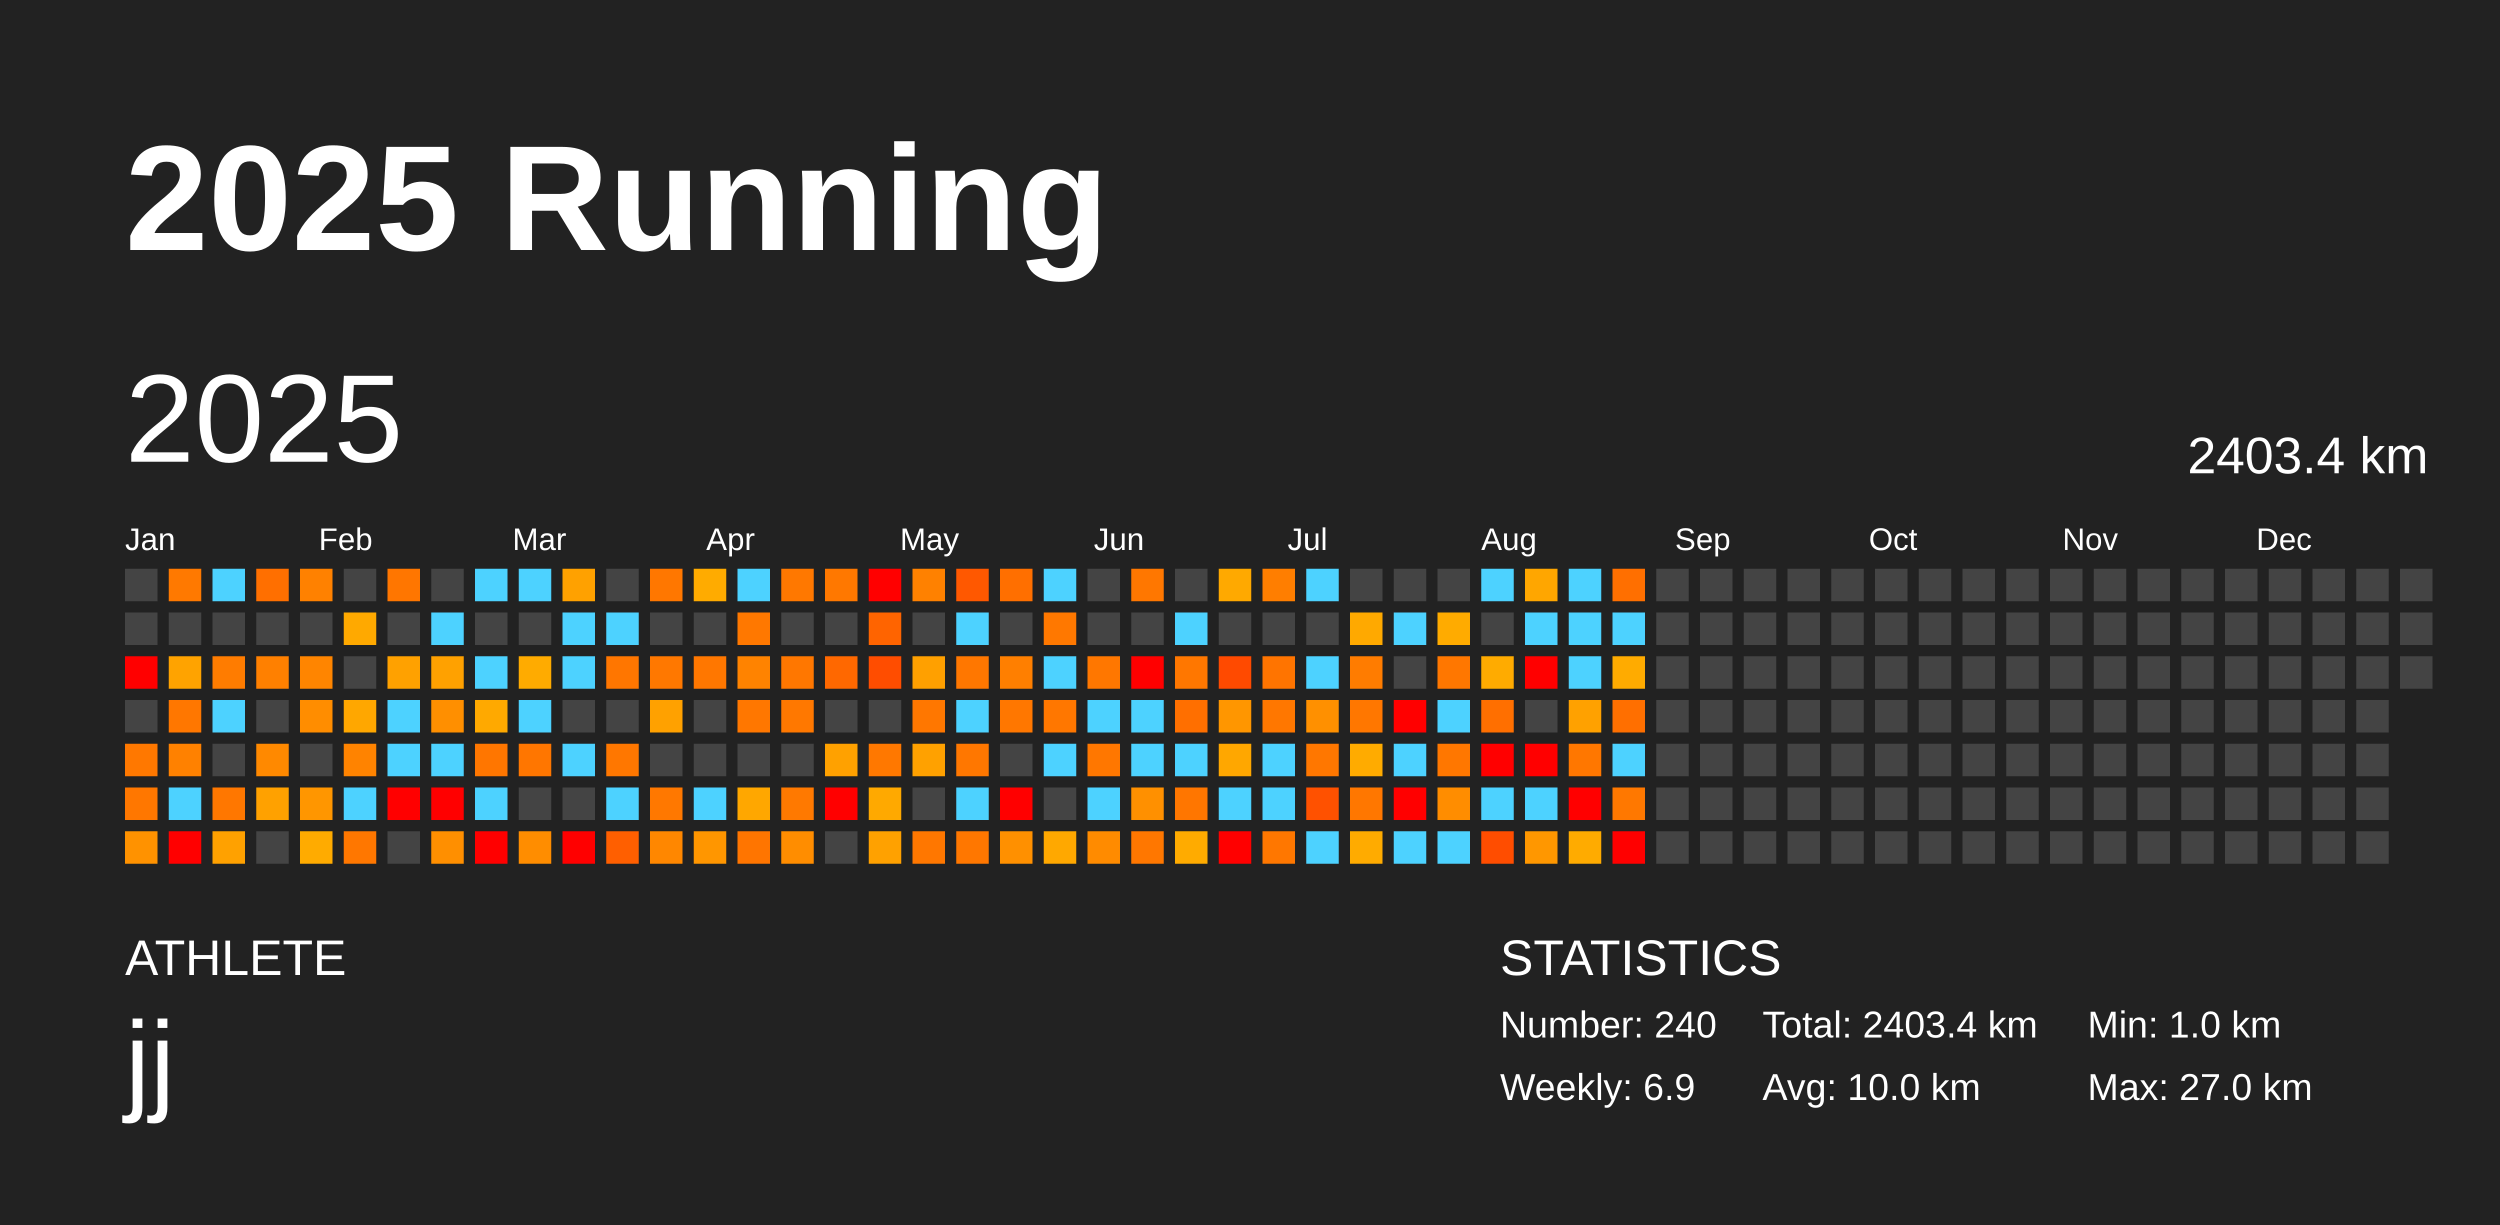
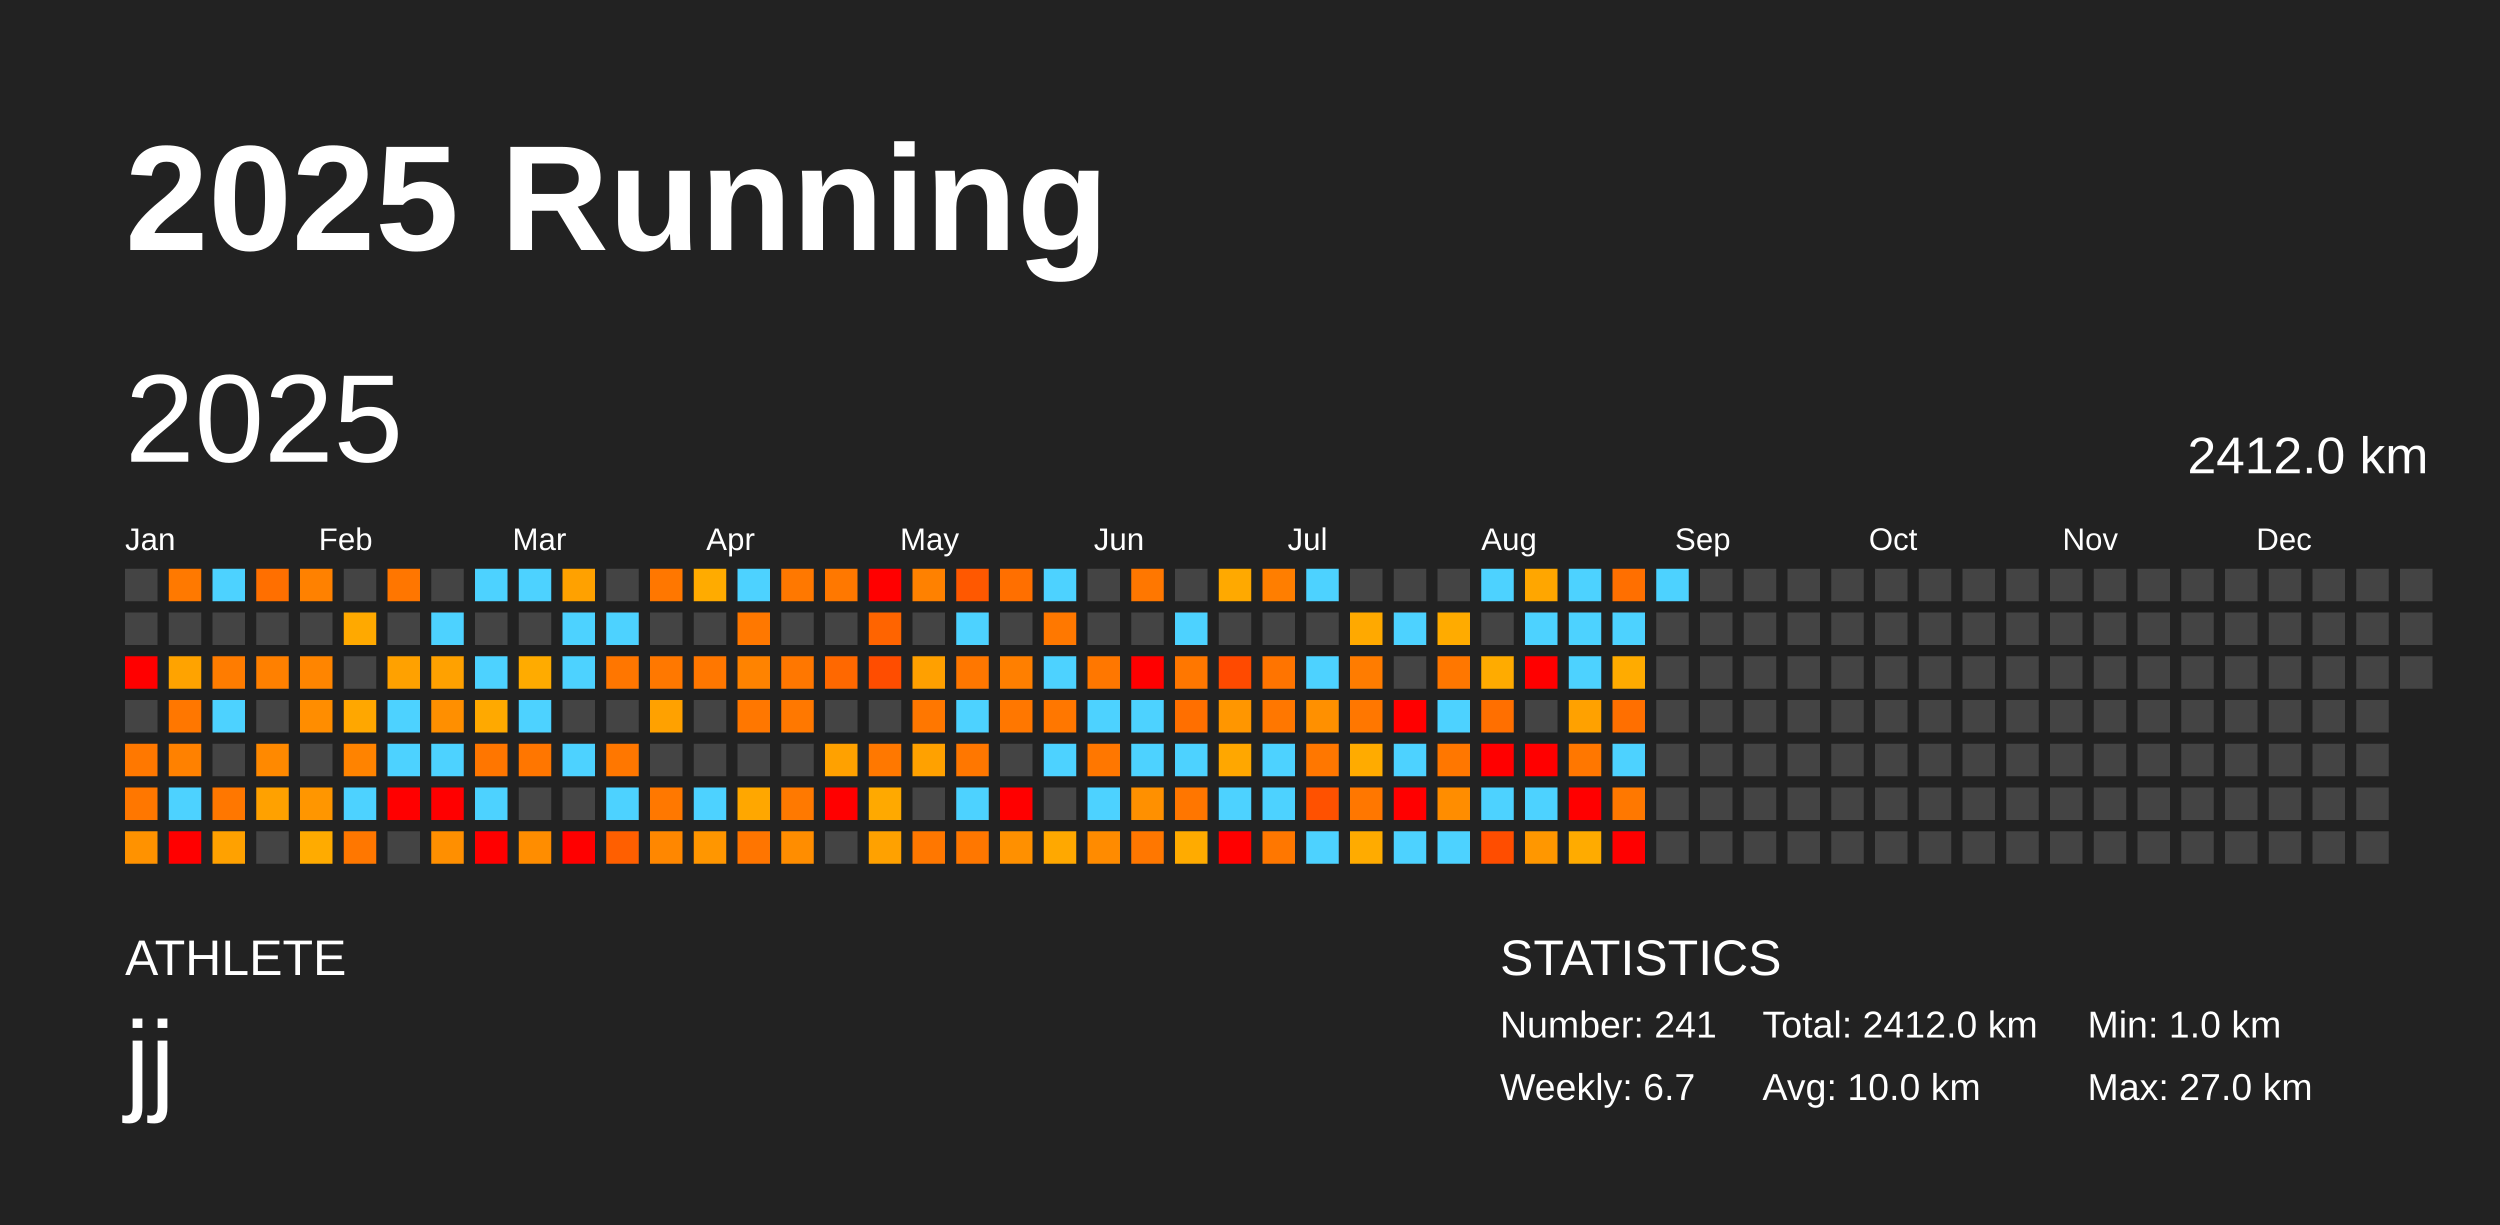
<svg xmlns="http://www.w3.org/2000/svg" baseProfile="full" height="98mm" version="1.1" viewBox="0,0,200,98" width="200mm">
  <defs />
  <rect fill="#222222" height="98" width="200" x="0" y="0" />
  <text fill="#FFFFFF" style="font-size:12px; font-family:Arial; font-weight:bold;" x="10" y="20">2025 Running</text>
  <text fill="#FFFFFF" style="font-size:4px; font-family:Arial" x="10" y="78">ATHLETE</text>
  <text fill="#FFFFFF" style="font-size:9px; font-family:Arial" x="10" y="88">jj</text>
  <text fill="#FFFFFF" style="font-size:4px; font-family:Arial" x="120" y="78">STATISTICS</text>
-   <text fill="#FFFFFF" style="font-size:3px; font-family:Arial" x="120" y="83">Number: 240</text>
-   <text fill="#FFFFFF" style="font-size:3px; font-family:Arial" x="120" y="88">Weekly: 6.9</text>
-   <text fill="#FFFFFF" style="font-size:3px; font-family:Arial" x="141" y="83">Total: 2403.4 km</text>
+   <text fill="#FFFFFF" style="font-size:3px; font-family:Arial" x="120" y="83">Number: 241</text>
+   <text fill="#FFFFFF" style="font-size:3px; font-family:Arial" x="120" y="88">Weekly: 6.7</text>
+   <text fill="#FFFFFF" style="font-size:3px; font-family:Arial" x="141" y="83">Total: 2412.0 km</text>
  <text fill="#FFFFFF" style="font-size:3px; font-family:Arial" x="141" y="88">Avg: 10.0 km</text>
  <text fill="#FFFFFF" style="font-size:3px; font-family:Arial" x="167" y="83">Min: 1.0 km</text>
  <text fill="#FFFFFF" style="font-size:3px; font-family:Arial" x="167" y="88">Max: 27.0 km</text>
  <text dominant-baseline="hanging" fill="#FFFFFF" style="font-size:10.0px; font-family:Arial;" x="10" y="30">2025</text>
-   <text dominant-baseline="hanging" fill="#FFFFFF" style="font-size:4.125px; font-family:Arial;" x="175" y="35">2403.4 km</text>
+   <text dominant-baseline="hanging" fill="#FFFFFF" style="font-size:4.125px; font-family:Arial;" x="175" y="35">2412.0 km</text>
  <text fill="#FFFFFF" style="font-size:2.5px; font-family:Arial" x="10.0" y="44">Jan</text>
  <text fill="#FFFFFF" style="font-size:2.5px; font-family:Arial" x="25.5" y="44">Feb</text>
  <text fill="#FFFFFF" style="font-size:2.5px; font-family:Arial" x="41.0" y="44">Mar</text>
  <text fill="#FFFFFF" style="font-size:2.5px; font-family:Arial" x="56.5" y="44">Apr</text>
  <text fill="#FFFFFF" style="font-size:2.5px; font-family:Arial" x="72.0" y="44">May</text>
  <text fill="#FFFFFF" style="font-size:2.5px; font-family:Arial" x="87.5" y="44">Jun</text>
  <text fill="#FFFFFF" style="font-size:2.5px; font-family:Arial" x="103.0" y="44">Jul</text>
  <text fill="#FFFFFF" style="font-size:2.5px; font-family:Arial" x="118.5" y="44">Aug</text>
  <text fill="#FFFFFF" style="font-size:2.5px; font-family:Arial" x="134.0" y="44">Sep</text>
  <text fill="#FFFFFF" style="font-size:2.5px; font-family:Arial" x="149.5" y="44">Oct</text>
  <text fill="#FFFFFF" style="font-size:2.5px; font-family:Arial" x="165.0" y="44">Nov</text>
  <text fill="#FFFFFF" style="font-size:2.5px; font-family:Arial" x="180.5" y="44">Dec</text>
  <rect fill="#444444" height="2.6" width="2.6" x="10.0" y="45.5" />
  <rect fill="#444444" height="2.6" width="2.6" x="10.0" y="49.0" />
  <rect fill="red" height="2.6" width="2.6" x="10.0" y="52.5" />
  <rect fill="#444444" height="2.6" width="2.6" x="10.0" y="56.0" />
  <rect fill="#ff7800" height="2.6" width="2.6" x="10.0" y="59.5" />
  <rect fill="#ff7700" height="2.6" width="2.6" x="10.0" y="63.0" />
  <rect fill="#ff9200" height="2.6" width="2.6" x="10.0" y="66.5" />
  <rect fill="#ff7900" height="2.6" width="2.6" x="13.5" y="45.5" />
  <rect fill="#444444" height="2.6" width="2.6" x="13.5" y="49.0" />
  <rect fill="#ffa300" height="2.6" width="2.6" x="13.5" y="52.5" />
  <rect fill="#ff7700" height="2.6" width="2.6" x="13.5" y="56.0" />
  <rect fill="#ff8100" height="2.6" width="2.6" x="13.5" y="59.5" />
  <rect fill="#4dd2ff" height="2.6" width="2.6" x="13.5" y="63.0" />
  <rect fill="red" height="2.6" width="2.6" x="13.5" y="66.5" />
  <rect fill="#4dd2ff" height="2.6" width="2.6" x="17.0" y="45.5" />
  <rect fill="#444444" height="2.6" width="2.6" x="17.0" y="49.0" />
  <rect fill="#ff7c00" height="2.6" width="2.6" x="17.0" y="52.5" />
  <rect fill="#4dd2ff" height="2.6" width="2.6" x="17.0" y="56.0" />
  <rect fill="#444444" height="2.6" width="2.6" x="17.0" y="59.5" />
  <rect fill="#ff7700" height="2.6" width="2.6" x="17.0" y="63.0" />
  <rect fill="#ffa100" height="2.6" width="2.6" x="17.0" y="66.5" />
  <rect fill="#ff6f00" height="2.6" width="2.6" x="20.5" y="45.5" />
  <rect fill="#444444" height="2.6" width="2.6" x="20.5" y="49.0" />
  <rect fill="#ff8000" height="2.6" width="2.6" x="20.5" y="52.5" />
  <rect fill="#444444" height="2.6" width="2.6" x="20.5" y="56.0" />
  <rect fill="#ff8900" height="2.6" width="2.6" x="20.5" y="59.5" />
  <rect fill="#ffa100" height="2.6" width="2.6" x="20.5" y="63.0" />
  <rect fill="#444444" height="2.6" width="2.6" x="20.5" y="66.5" />
  <rect fill="#ff8100" height="2.6" width="2.6" x="24.0" y="45.5" />
  <rect fill="#444444" height="2.6" width="2.6" x="24.0" y="49.0" />
  <rect fill="#ff8500" height="2.6" width="2.6" x="24.0" y="52.5" />
  <rect fill="#ff8d00" height="2.6" width="2.6" x="24.0" y="56.0" />
  <rect fill="#444444" height="2.6" width="2.6" x="24.0" y="59.5" />
  <rect fill="#ff9600" height="2.6" width="2.6" x="24.0" y="63.0" />
  <rect fill="#ffab00" height="2.6" width="2.6" x="24.0" y="66.5" />
  <rect fill="#444444" height="2.6" width="2.6" x="27.5" y="45.5" />
  <rect fill="#ffa900" height="2.6" width="2.6" x="27.5" y="49.0" />
  <rect fill="#444444" height="2.6" width="2.6" x="27.5" y="52.5" />
  <rect fill="#ffa700" height="2.6" width="2.6" x="27.5" y="56.0" />
  <rect fill="#ff8300" height="2.6" width="2.6" x="27.5" y="59.5" />
  <rect fill="#4dd2ff" height="2.6" width="2.6" x="27.5" y="63.0" />
  <rect fill="#ff7700" height="2.6" width="2.6" x="27.5" y="66.5" />
  <rect fill="#ff7600" height="2.6" width="2.6" x="31.0" y="45.5" />
  <rect fill="#444444" height="2.6" width="2.6" x="31.0" y="49.0" />
  <rect fill="#ffa100" height="2.6" width="2.6" x="31.0" y="52.5" />
  <rect fill="#4dd2ff" height="2.6" width="2.6" x="31.0" y="56.0" />
  <rect fill="#4dd2ff" height="2.6" width="2.6" x="31.0" y="59.5" />
  <rect fill="red" height="2.6" width="2.6" x="31.0" y="63.0" />
  <rect fill="#444444" height="2.6" width="2.6" x="31.0" y="66.5" />
  <rect fill="#444444" height="2.6" width="2.6" x="34.5" y="45.5" />
  <rect fill="#4dd2ff" height="2.6" width="2.6" x="34.5" y="49.0" />
  <rect fill="#ffa100" height="2.6" width="2.6" x="34.5" y="52.5" />
  <rect fill="#ff8f00" height="2.6" width="2.6" x="34.5" y="56.0" />
  <rect fill="#4dd2ff" height="2.6" width="2.6" x="34.5" y="59.5" />
  <rect fill="red" height="2.6" width="2.6" x="34.5" y="63.0" />
  <rect fill="#ff8f00" height="2.6" width="2.6" x="34.5" y="66.5" />
  <rect fill="#4dd2ff" height="2.6" width="2.6" x="38.0" y="45.5" />
  <rect fill="#444444" height="2.6" width="2.6" x="38.0" y="49.0" />
  <rect fill="#4dd2ff" height="2.6" width="2.6" x="38.0" y="52.5" />
  <rect fill="#ffa900" height="2.6" width="2.6" x="38.0" y="56.0" />
  <rect fill="#ff7600" height="2.6" width="2.6" x="38.0" y="59.5" />
  <rect fill="#4dd2ff" height="2.6" width="2.6" x="38.0" y="63.0" />
  <rect fill="red" height="2.6" width="2.6" x="38.0" y="66.5" />
  <rect fill="#4dd2ff" height="2.6" width="2.6" x="41.5" y="45.5" />
  <rect fill="#444444" height="2.6" width="2.6" x="41.5" y="49.0" />
  <rect fill="#ffab00" height="2.6" width="2.6" x="41.5" y="52.5" />
  <rect fill="#4dd2ff" height="2.6" width="2.6" x="41.5" y="56.0" />
  <rect fill="#ff7600" height="2.6" width="2.6" x="41.5" y="59.5" />
  <rect fill="#444444" height="2.6" width="2.6" x="41.5" y="63.0" />
  <rect fill="#ff8d00" height="2.6" width="2.6" x="41.5" y="66.5" />
  <rect fill="#ffa100" height="2.6" width="2.6" x="45.0" y="45.5" />
  <rect fill="#4dd2ff" height="2.6" width="2.6" x="45.0" y="49.0" />
  <rect fill="#4dd2ff" height="2.6" width="2.6" x="45.0" y="52.5" />
  <rect fill="#444444" height="2.6" width="2.6" x="45.0" y="56.0" />
  <rect fill="#4dd2ff" height="2.6" width="2.6" x="45.0" y="59.5" />
  <rect fill="#444444" height="2.6" width="2.6" x="45.0" y="63.0" />
  <rect fill="red" height="2.6" width="2.6" x="45.0" y="66.5" />
  <rect fill="#444444" height="2.6" width="2.6" x="48.5" y="45.5" />
  <rect fill="#4dd2ff" height="2.6" width="2.6" x="48.5" y="49.0" />
  <rect fill="#ff7600" height="2.6" width="2.6" x="48.5" y="52.5" />
  <rect fill="#444444" height="2.6" width="2.6" x="48.5" y="56.0" />
  <rect fill="#ff7700" height="2.6" width="2.6" x="48.5" y="59.5" />
  <rect fill="#4dd2ff" height="2.6" width="2.6" x="48.5" y="63.0" />
  <rect fill="#ff5f00" height="2.6" width="2.6" x="48.5" y="66.5" />
  <rect fill="#ff7700" height="2.6" width="2.6" x="52.0" y="45.5" />
  <rect fill="#444444" height="2.6" width="2.6" x="52.0" y="49.0" />
  <rect fill="#ff7800" height="2.6" width="2.6" x="52.0" y="52.5" />
  <rect fill="#ffa100" height="2.6" width="2.6" x="52.0" y="56.0" />
  <rect fill="#444444" height="2.6" width="2.6" x="52.0" y="59.5" />
  <rect fill="#ff7800" height="2.6" width="2.6" x="52.0" y="63.0" />
  <rect fill="#ff8700" height="2.6" width="2.6" x="52.0" y="66.5" />
  <rect fill="#ffab00" height="2.6" width="2.6" x="55.5" y="45.5" />
  <rect fill="#444444" height="2.6" width="2.6" x="55.5" y="49.0" />
  <rect fill="#ff7700" height="2.6" width="2.6" x="55.5" y="52.5" />
  <rect fill="#444444" height="2.6" width="2.6" x="55.5" y="56.0" />
  <rect fill="#444444" height="2.6" width="2.6" x="55.5" y="59.5" />
  <rect fill="#4dd2ff" height="2.6" width="2.6" x="55.5" y="63.0" />
  <rect fill="#ff9600" height="2.6" width="2.6" x="55.5" y="66.5" />
  <rect fill="#4dd2ff" height="2.6" width="2.6" x="59.0" y="45.5" />
  <rect fill="#ff7800" height="2.6" width="2.6" x="59.0" y="49.0" />
  <rect fill="#ff8300" height="2.6" width="2.6" x="59.0" y="52.5" />
  <rect fill="#ff7700" height="2.6" width="2.6" x="59.0" y="56.0" />
  <rect fill="#444444" height="2.6" width="2.6" x="59.0" y="59.5" />
  <rect fill="#ffa700" height="2.6" width="2.6" x="59.0" y="63.0" />
  <rect fill="#ff7500" height="2.6" width="2.6" x="59.0" y="66.5" />
  <rect fill="#ff7800" height="2.6" width="2.6" x="62.5" y="45.5" />
  <rect fill="#444444" height="2.6" width="2.6" x="62.5" y="49.0" />
  <rect fill="#ff7700" height="2.6" width="2.6" x="62.5" y="52.5" />
  <rect fill="#ff7800" height="2.6" width="2.6" x="62.5" y="56.0" />
  <rect fill="#444444" height="2.6" width="2.6" x="62.5" y="59.5" />
  <rect fill="#ff7900" height="2.6" width="2.6" x="62.5" y="63.0" />
  <rect fill="#ff8d00" height="2.6" width="2.6" x="62.5" y="66.5" />
  <rect fill="#ff7800" height="2.6" width="2.6" x="66.0" y="45.5" />
  <rect fill="#444444" height="2.6" width="2.6" x="66.0" y="49.0" />
  <rect fill="#ff6800" height="2.6" width="2.6" x="66.0" y="52.5" />
  <rect fill="#444444" height="2.6" width="2.6" x="66.0" y="56.0" />
  <rect fill="#ffa100" height="2.6" width="2.6" x="66.0" y="59.5" />
  <rect fill="red" height="2.6" width="2.6" x="66.0" y="63.0" />
  <rect fill="#444444" height="2.6" width="2.6" x="66.0" y="66.5" />
  <rect fill="red" height="2.6" width="2.6" x="69.5" y="45.5" />
  <rect fill="#ff6400" height="2.6" width="2.6" x="69.5" y="49.0" />
  <rect fill="#ff4d00" height="2.6" width="2.6" x="69.5" y="52.5" />
  <rect fill="#444444" height="2.6" width="2.6" x="69.5" y="56.0" />
  <rect fill="#ff7800" height="2.6" width="2.6" x="69.5" y="59.5" />
  <rect fill="#ffa900" height="2.6" width="2.6" x="69.5" y="63.0" />
  <rect fill="#ffa100" height="2.6" width="2.6" x="69.5" y="66.5" />
  <rect fill="#ff8100" height="2.6" width="2.6" x="73.0" y="45.5" />
  <rect fill="#444444" height="2.6" width="2.6" x="73.0" y="49.0" />
  <rect fill="#ffa000" height="2.6" width="2.6" x="73.0" y="52.5" />
  <rect fill="#ff7700" height="2.6" width="2.6" x="73.0" y="56.0" />
  <rect fill="#ffa100" height="2.6" width="2.6" x="73.0" y="59.5" />
  <rect fill="#444444" height="2.6" width="2.6" x="73.0" y="63.0" />
  <rect fill="#ff7700" height="2.6" width="2.6" x="73.0" y="66.5" />
  <rect fill="#ff5800" height="2.6" width="2.6" x="76.5" y="45.5" />
  <rect fill="#4dd2ff" height="2.6" width="2.6" x="76.5" y="49.0" />
  <rect fill="#ff7700" height="2.6" width="2.6" x="76.5" y="52.5" />
  <rect fill="#4dd2ff" height="2.6" width="2.6" x="76.5" y="56.0" />
  <rect fill="#ff7700" height="2.6" width="2.6" x="76.5" y="59.5" />
  <rect fill="#4dd2ff" height="2.6" width="2.6" x="76.5" y="63.0" />
  <rect fill="#ff7700" height="2.6" width="2.6" x="76.5" y="66.5" />
  <rect fill="#ff6f00" height="2.6" width="2.6" x="80.0" y="45.5" />
  <rect fill="#444444" height="2.6" width="2.6" x="80.0" y="49.0" />
  <rect fill="#ff7f00" height="2.6" width="2.6" x="80.0" y="52.5" />
  <rect fill="#ff7700" height="2.6" width="2.6" x="80.0" y="56.0" />
  <rect fill="#444444" height="2.6" width="2.6" x="80.0" y="59.5" />
  <rect fill="red" height="2.6" width="2.6" x="80.0" y="63.0" />
  <rect fill="#ff9000" height="2.6" width="2.6" x="80.0" y="66.5" />
  <rect fill="#4dd2ff" height="2.6" width="2.6" x="83.5" y="45.5" />
  <rect fill="#ff7800" height="2.6" width="2.6" x="83.5" y="49.0" />
  <rect fill="#4dd2ff" height="2.6" width="2.6" x="83.5" y="52.5" />
  <rect fill="#ff7700" height="2.6" width="2.6" x="83.5" y="56.0" />
  <rect fill="#4dd2ff" height="2.6" width="2.6" x="83.5" y="59.5" />
  <rect fill="#444444" height="2.6" width="2.6" x="83.5" y="63.0" />
  <rect fill="#ffa800" height="2.6" width="2.6" x="83.5" y="66.5" />
  <rect fill="#444444" height="2.6" width="2.6" x="87.0" y="45.5" />
  <rect fill="#444444" height="2.6" width="2.6" x="87.0" y="49.0" />
  <rect fill="#ff7700" height="2.6" width="2.6" x="87.0" y="52.5" />
  <rect fill="#4dd2ff" height="2.6" width="2.6" x="87.0" y="56.0" />
  <rect fill="#ff7700" height="2.6" width="2.6" x="87.0" y="59.5" />
  <rect fill="#4dd2ff" height="2.6" width="2.6" x="87.0" y="63.0" />
  <rect fill="#ff8b00" height="2.6" width="2.6" x="87.0" y="66.5" />
  <rect fill="#ff7700" height="2.6" width="2.6" x="90.5" y="45.5" />
  <rect fill="#444444" height="2.6" width="2.6" x="90.5" y="49.0" />
  <rect fill="red" height="2.6" width="2.6" x="90.5" y="52.5" />
  <rect fill="#4dd2ff" height="2.6" width="2.6" x="90.5" y="56.0" />
  <rect fill="#4dd2ff" height="2.6" width="2.6" x="90.5" y="59.5" />
  <rect fill="#ff9000" height="2.6" width="2.6" x="90.5" y="63.0" />
  <rect fill="#ff7700" height="2.6" width="2.6" x="90.5" y="66.5" />
  <rect fill="#444444" height="2.6" width="2.6" x="94.0" y="45.5" />
  <rect fill="#4dd2ff" height="2.6" width="2.6" x="94.0" y="49.0" />
  <rect fill="#ff7700" height="2.6" width="2.6" x="94.0" y="52.5" />
  <rect fill="#ff6f00" height="2.6" width="2.6" x="94.0" y="56.0" />
  <rect fill="#4dd2ff" height="2.6" width="2.6" x="94.0" y="59.5" />
  <rect fill="#ff7600" height="2.6" width="2.6" x="94.0" y="63.0" />
  <rect fill="#ffab00" height="2.6" width="2.6" x="94.0" y="66.5" />
  <rect fill="#ffa900" height="2.6" width="2.6" x="97.5" y="45.5" />
  <rect fill="#444444" height="2.6" width="2.6" x="97.5" y="49.0" />
  <rect fill="#ff4a00" height="2.6" width="2.6" x="97.5" y="52.5" />
  <rect fill="#ff9600" height="2.6" width="2.6" x="97.5" y="56.0" />
  <rect fill="#ffa700" height="2.6" width="2.6" x="97.5" y="59.5" />
  <rect fill="#4dd2ff" height="2.6" width="2.6" x="97.5" y="63.0" />
  <rect fill="red" height="2.6" width="2.6" x="97.5" y="66.5" />
  <rect fill="#ff7e00" height="2.6" width="2.6" x="101.0" y="45.5" />
  <rect fill="#444444" height="2.6" width="2.6" x="101.0" y="49.0" />
  <rect fill="#ff7400" height="2.6" width="2.6" x="101.0" y="52.5" />
  <rect fill="#ff7700" height="2.6" width="2.6" x="101.0" y="56.0" />
  <rect fill="#4dd2ff" height="2.6" width="2.6" x="101.0" y="59.5" />
  <rect fill="#4dd2ff" height="2.6" width="2.6" x="101.0" y="63.0" />
  <rect fill="#ff7700" height="2.6" width="2.6" x="101.0" y="66.5" />
  <rect fill="#4dd2ff" height="2.6" width="2.6" x="104.5" y="45.5" />
  <rect fill="#444444" height="2.6" width="2.6" x="104.5" y="49.0" />
  <rect fill="#4dd2ff" height="2.6" width="2.6" x="104.5" y="52.5" />
  <rect fill="#ff9000" height="2.6" width="2.6" x="104.5" y="56.0" />
  <rect fill="#ff7700" height="2.6" width="2.6" x="104.5" y="59.5" />
  <rect fill="#ff5100" height="2.6" width="2.6" x="104.5" y="63.0" />
  <rect fill="#4dd2ff" height="2.6" width="2.6" x="104.5" y="66.5" />
  <rect fill="#444444" height="2.6" width="2.6" x="108.0" y="45.5" />
  <rect fill="#ffa900" height="2.6" width="2.6" x="108.0" y="49.0" />
  <rect fill="#ff7c00" height="2.6" width="2.6" x="108.0" y="52.5" />
  <rect fill="#ff7700" height="2.6" width="2.6" x="108.0" y="56.0" />
  <rect fill="#ffab00" height="2.6" width="2.6" x="108.0" y="59.5" />
  <rect fill="#ff7700" height="2.6" width="2.6" x="108.0" y="63.0" />
  <rect fill="#ffab00" height="2.6" width="2.6" x="108.0" y="66.5" />
  <rect fill="#444444" height="2.6" width="2.6" x="111.5" y="45.5" />
  <rect fill="#4dd2ff" height="2.6" width="2.6" x="111.5" y="49.0" />
  <rect fill="#444444" height="2.6" width="2.6" x="111.5" y="52.5" />
  <rect fill="red" height="2.6" width="2.6" x="111.5" y="56.0" />
  <rect fill="#4dd2ff" height="2.6" width="2.6" x="111.5" y="59.5" />
  <rect fill="red" height="2.6" width="2.6" x="111.5" y="63.0" />
  <rect fill="#4dd2ff" height="2.6" width="2.6" x="111.5" y="66.5" />
  <rect fill="#444444" height="2.6" width="2.6" x="115.0" y="45.5" />
  <rect fill="#ffab00" height="2.6" width="2.6" x="115.0" y="49.0" />
  <rect fill="#ff7700" height="2.6" width="2.6" x="115.0" y="52.5" />
  <rect fill="#4dd2ff" height="2.6" width="2.6" x="115.0" y="56.0" />
  <rect fill="#ff7700" height="2.6" width="2.6" x="115.0" y="59.5" />
  <rect fill="#ff8d00" height="2.6" width="2.6" x="115.0" y="63.0" />
  <rect fill="#4dd2ff" height="2.6" width="2.6" x="115.0" y="66.5" />
  <rect fill="#4dd2ff" height="2.6" width="2.6" x="118.5" y="45.5" />
  <rect fill="#444444" height="2.6" width="2.6" x="118.5" y="49.0" />
  <rect fill="#ffab00" height="2.6" width="2.6" x="118.5" y="52.5" />
  <rect fill="#ff6f00" height="2.6" width="2.6" x="118.5" y="56.0" />
  <rect fill="red" height="2.6" width="2.6" x="118.5" y="59.5" />
  <rect fill="#4dd2ff" height="2.6" width="2.6" x="118.5" y="63.0" />
  <rect fill="#ff4d00" height="2.6" width="2.6" x="118.5" y="66.5" />
  <rect fill="#ffa600" height="2.6" width="2.6" x="122.0" y="45.5" />
  <rect fill="#4dd2ff" height="2.6" width="2.6" x="122.0" y="49.0" />
  <rect fill="red" height="2.6" width="2.6" x="122.0" y="52.5" />
  <rect fill="#444444" height="2.6" width="2.6" x="122.0" y="56.0" />
  <rect fill="red" height="2.6" width="2.6" x="122.0" y="59.5" />
  <rect fill="#4dd2ff" height="2.6" width="2.6" x="122.0" y="63.0" />
  <rect fill="#ff9700" height="2.6" width="2.6" x="122.0" y="66.5" />
  <rect fill="#4dd2ff" height="2.6" width="2.6" x="125.5" y="45.5" />
  <rect fill="#4dd2ff" height="2.6" width="2.6" x="125.5" y="49.0" />
  <rect fill="#4dd2ff" height="2.6" width="2.6" x="125.5" y="52.5" />
  <rect fill="#ffa100" height="2.6" width="2.6" x="125.5" y="56.0" />
  <rect fill="#ff7700" height="2.6" width="2.6" x="125.5" y="59.5" />
  <rect fill="red" height="2.6" width="2.6" x="125.5" y="63.0" />
  <rect fill="#ffab00" height="2.6" width="2.6" x="125.5" y="66.5" />
  <rect fill="#ff6f00" height="2.6" width="2.6" x="129.0" y="45.5" />
  <rect fill="#4dd2ff" height="2.6" width="2.6" x="129.0" y="49.0" />
  <rect fill="#ffab00" height="2.6" width="2.6" x="129.0" y="52.5" />
  <rect fill="#ff6f00" height="2.6" width="2.6" x="129.0" y="56.0" />
  <rect fill="#4dd2ff" height="2.6" width="2.6" x="129.0" y="59.5" />
  <rect fill="#ff7800" height="2.6" width="2.6" x="129.0" y="63.0" />
  <rect fill="red" height="2.6" width="2.6" x="129.0" y="66.5" />
-   <rect fill="#444444" height="2.6" width="2.6" x="132.5" y="45.5" />
+   <rect fill="#4dd2ff" height="2.6" width="2.6" x="132.5" y="45.5" />
  <rect fill="#444444" height="2.6" width="2.6" x="132.5" y="49.0" />
  <rect fill="#444444" height="2.6" width="2.6" x="132.5" y="52.5" />
  <rect fill="#444444" height="2.6" width="2.6" x="132.5" y="56.0" />
  <rect fill="#444444" height="2.6" width="2.6" x="132.5" y="59.5" />
  <rect fill="#444444" height="2.6" width="2.6" x="132.5" y="63.0" />
  <rect fill="#444444" height="2.6" width="2.6" x="132.5" y="66.5" />
  <rect fill="#444444" height="2.6" width="2.6" x="136.0" y="45.5" />
  <rect fill="#444444" height="2.6" width="2.6" x="136.0" y="49.0" />
  <rect fill="#444444" height="2.6" width="2.6" x="136.0" y="52.5" />
  <rect fill="#444444" height="2.6" width="2.6" x="136.0" y="56.0" />
  <rect fill="#444444" height="2.6" width="2.6" x="136.0" y="59.5" />
  <rect fill="#444444" height="2.6" width="2.6" x="136.0" y="63.0" />
  <rect fill="#444444" height="2.6" width="2.6" x="136.0" y="66.5" />
  <rect fill="#444444" height="2.6" width="2.6" x="139.5" y="45.5" />
  <rect fill="#444444" height="2.6" width="2.6" x="139.5" y="49.0" />
  <rect fill="#444444" height="2.6" width="2.6" x="139.5" y="52.5" />
  <rect fill="#444444" height="2.6" width="2.6" x="139.5" y="56.0" />
  <rect fill="#444444" height="2.6" width="2.6" x="139.5" y="59.5" />
  <rect fill="#444444" height="2.6" width="2.6" x="139.5" y="63.0" />
  <rect fill="#444444" height="2.6" width="2.6" x="139.5" y="66.5" />
  <rect fill="#444444" height="2.6" width="2.6" x="143.0" y="45.5" />
  <rect fill="#444444" height="2.6" width="2.6" x="143.0" y="49.0" />
  <rect fill="#444444" height="2.6" width="2.6" x="143.0" y="52.5" />
  <rect fill="#444444" height="2.6" width="2.6" x="143.0" y="56.0" />
  <rect fill="#444444" height="2.6" width="2.6" x="143.0" y="59.5" />
  <rect fill="#444444" height="2.6" width="2.6" x="143.0" y="63.0" />
  <rect fill="#444444" height="2.6" width="2.6" x="143.0" y="66.5" />
  <rect fill="#444444" height="2.6" width="2.6" x="146.5" y="45.5" />
  <rect fill="#444444" height="2.6" width="2.6" x="146.5" y="49.0" />
  <rect fill="#444444" height="2.6" width="2.6" x="146.5" y="52.5" />
  <rect fill="#444444" height="2.6" width="2.6" x="146.5" y="56.0" />
  <rect fill="#444444" height="2.6" width="2.6" x="146.5" y="59.5" />
  <rect fill="#444444" height="2.6" width="2.6" x="146.5" y="63.0" />
  <rect fill="#444444" height="2.6" width="2.6" x="146.5" y="66.5" />
  <rect fill="#444444" height="2.6" width="2.6" x="150.0" y="45.5" />
  <rect fill="#444444" height="2.6" width="2.6" x="150.0" y="49.0" />
  <rect fill="#444444" height="2.6" width="2.6" x="150.0" y="52.5" />
  <rect fill="#444444" height="2.6" width="2.6" x="150.0" y="56.0" />
  <rect fill="#444444" height="2.6" width="2.6" x="150.0" y="59.5" />
  <rect fill="#444444" height="2.6" width="2.6" x="150.0" y="63.0" />
  <rect fill="#444444" height="2.6" width="2.6" x="150.0" y="66.5" />
  <rect fill="#444444" height="2.6" width="2.6" x="153.5" y="45.5" />
  <rect fill="#444444" height="2.6" width="2.6" x="153.5" y="49.0" />
  <rect fill="#444444" height="2.6" width="2.6" x="153.5" y="52.5" />
  <rect fill="#444444" height="2.6" width="2.6" x="153.5" y="56.0" />
  <rect fill="#444444" height="2.6" width="2.6" x="153.5" y="59.5" />
  <rect fill="#444444" height="2.6" width="2.6" x="153.5" y="63.0" />
  <rect fill="#444444" height="2.6" width="2.6" x="153.5" y="66.5" />
  <rect fill="#444444" height="2.6" width="2.6" x="157.0" y="45.5" />
  <rect fill="#444444" height="2.6" width="2.6" x="157.0" y="49.0" />
  <rect fill="#444444" height="2.6" width="2.6" x="157.0" y="52.5" />
  <rect fill="#444444" height="2.6" width="2.6" x="157.0" y="56.0" />
  <rect fill="#444444" height="2.6" width="2.6" x="157.0" y="59.5" />
  <rect fill="#444444" height="2.6" width="2.6" x="157.0" y="63.0" />
  <rect fill="#444444" height="2.6" width="2.6" x="157.0" y="66.5" />
  <rect fill="#444444" height="2.6" width="2.6" x="160.5" y="45.5" />
  <rect fill="#444444" height="2.6" width="2.6" x="160.5" y="49.0" />
  <rect fill="#444444" height="2.6" width="2.6" x="160.5" y="52.5" />
  <rect fill="#444444" height="2.6" width="2.6" x="160.5" y="56.0" />
  <rect fill="#444444" height="2.6" width="2.6" x="160.5" y="59.5" />
  <rect fill="#444444" height="2.6" width="2.6" x="160.5" y="63.0" />
  <rect fill="#444444" height="2.6" width="2.6" x="160.5" y="66.5" />
  <rect fill="#444444" height="2.6" width="2.6" x="164.0" y="45.5" />
  <rect fill="#444444" height="2.6" width="2.6" x="164.0" y="49.0" />
  <rect fill="#444444" height="2.6" width="2.6" x="164.0" y="52.5" />
  <rect fill="#444444" height="2.6" width="2.6" x="164.0" y="56.0" />
  <rect fill="#444444" height="2.6" width="2.6" x="164.0" y="59.5" />
  <rect fill="#444444" height="2.6" width="2.6" x="164.0" y="63.0" />
  <rect fill="#444444" height="2.6" width="2.6" x="164.0" y="66.5" />
  <rect fill="#444444" height="2.6" width="2.6" x="167.5" y="45.5" />
  <rect fill="#444444" height="2.6" width="2.6" x="167.5" y="49.0" />
  <rect fill="#444444" height="2.6" width="2.6" x="167.5" y="52.5" />
  <rect fill="#444444" height="2.6" width="2.6" x="167.5" y="56.0" />
  <rect fill="#444444" height="2.6" width="2.6" x="167.5" y="59.5" />
  <rect fill="#444444" height="2.6" width="2.6" x="167.5" y="63.0" />
  <rect fill="#444444" height="2.6" width="2.6" x="167.5" y="66.5" />
  <rect fill="#444444" height="2.6" width="2.6" x="171.0" y="45.5" />
  <rect fill="#444444" height="2.6" width="2.6" x="171.0" y="49.0" />
  <rect fill="#444444" height="2.6" width="2.6" x="171.0" y="52.5" />
  <rect fill="#444444" height="2.6" width="2.6" x="171.0" y="56.0" />
  <rect fill="#444444" height="2.6" width="2.6" x="171.0" y="59.5" />
  <rect fill="#444444" height="2.6" width="2.6" x="171.0" y="63.0" />
  <rect fill="#444444" height="2.6" width="2.6" x="171.0" y="66.5" />
  <rect fill="#444444" height="2.6" width="2.6" x="174.5" y="45.5" />
  <rect fill="#444444" height="2.6" width="2.6" x="174.5" y="49.0" />
  <rect fill="#444444" height="2.6" width="2.6" x="174.5" y="52.5" />
  <rect fill="#444444" height="2.6" width="2.6" x="174.5" y="56.0" />
  <rect fill="#444444" height="2.6" width="2.6" x="174.5" y="59.5" />
  <rect fill="#444444" height="2.6" width="2.6" x="174.5" y="63.0" />
  <rect fill="#444444" height="2.6" width="2.6" x="174.5" y="66.5" />
  <rect fill="#444444" height="2.6" width="2.6" x="178.0" y="45.5" />
  <rect fill="#444444" height="2.6" width="2.6" x="178.0" y="49.0" />
  <rect fill="#444444" height="2.6" width="2.6" x="178.0" y="52.5" />
  <rect fill="#444444" height="2.6" width="2.6" x="178.0" y="56.0" />
  <rect fill="#444444" height="2.6" width="2.6" x="178.0" y="59.5" />
  <rect fill="#444444" height="2.6" width="2.6" x="178.0" y="63.0" />
  <rect fill="#444444" height="2.6" width="2.6" x="178.0" y="66.5" />
  <rect fill="#444444" height="2.6" width="2.6" x="181.5" y="45.5" />
  <rect fill="#444444" height="2.6" width="2.6" x="181.5" y="49.0" />
  <rect fill="#444444" height="2.6" width="2.6" x="181.5" y="52.5" />
  <rect fill="#444444" height="2.6" width="2.6" x="181.5" y="56.0" />
  <rect fill="#444444" height="2.6" width="2.6" x="181.5" y="59.5" />
  <rect fill="#444444" height="2.6" width="2.6" x="181.5" y="63.0" />
  <rect fill="#444444" height="2.6" width="2.6" x="181.5" y="66.5" />
  <rect fill="#444444" height="2.6" width="2.6" x="185.0" y="45.5" />
  <rect fill="#444444" height="2.6" width="2.6" x="185.0" y="49.0" />
  <rect fill="#444444" height="2.6" width="2.6" x="185.0" y="52.5" />
  <rect fill="#444444" height="2.6" width="2.6" x="185.0" y="56.0" />
  <rect fill="#444444" height="2.6" width="2.6" x="185.0" y="59.5" />
  <rect fill="#444444" height="2.6" width="2.6" x="185.0" y="63.0" />
  <rect fill="#444444" height="2.6" width="2.6" x="185.0" y="66.5" />
  <rect fill="#444444" height="2.6" width="2.6" x="188.5" y="45.5" />
  <rect fill="#444444" height="2.6" width="2.6" x="188.5" y="49.0" />
  <rect fill="#444444" height="2.6" width="2.6" x="188.5" y="52.5" />
  <rect fill="#444444" height="2.6" width="2.6" x="188.5" y="56.0" />
  <rect fill="#444444" height="2.6" width="2.6" x="188.5" y="59.5" />
  <rect fill="#444444" height="2.6" width="2.6" x="188.5" y="63.0" />
  <rect fill="#444444" height="2.6" width="2.6" x="188.5" y="66.5" />
  <rect fill="#444444" height="2.6" width="2.6" x="192.0" y="45.5" />
  <rect fill="#444444" height="2.6" width="2.6" x="192.0" y="49.0" />
  <rect fill="#444444" height="2.6" width="2.6" x="192.0" y="52.5" />
</svg>
